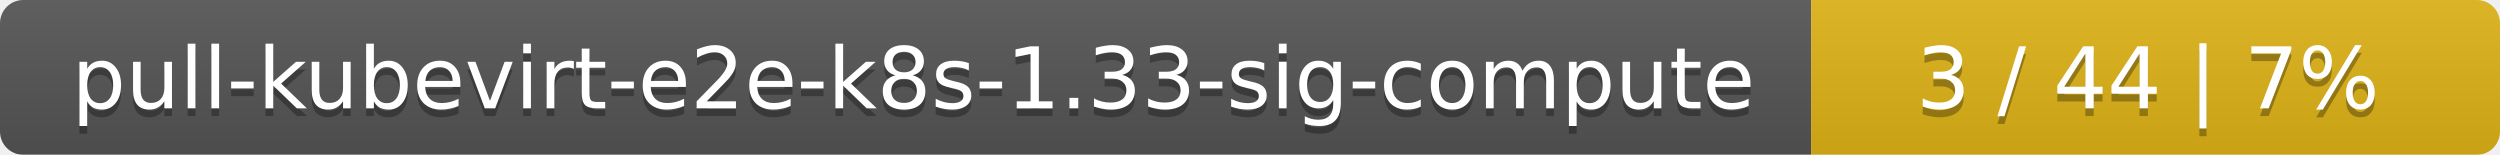
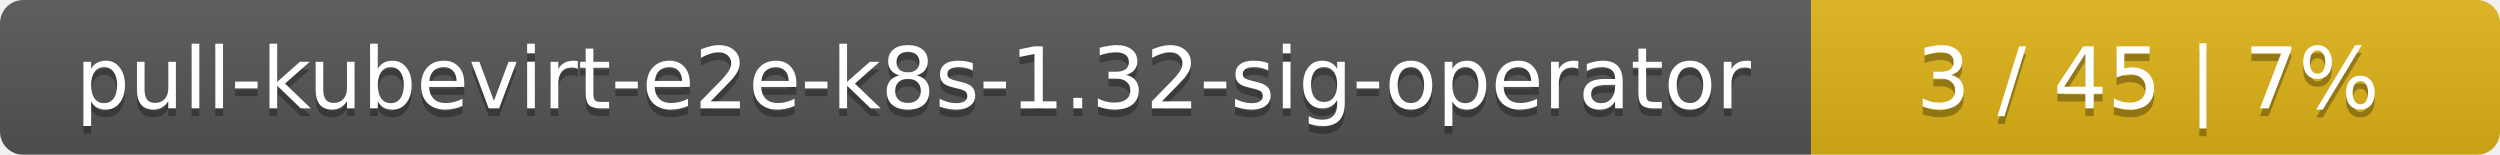
<svg xmlns="http://www.w3.org/2000/svg" width="323" height="20">
  <linearGradient id="smooth" x2="0" y2="100%">
    <stop offset="0" stop-color="#bbb" stop-opacity=".1" />
    <stop offset="1" stop-opacity=".1" />
  </linearGradient>
  <mask id="round">
    <rect width="323" height="20" rx="3" fill="#fff" />
  </mask>
  <g mask="url(#round)">
    <rect width="234" height="20" fill="#555" />
    <rect x="234" width="89" height="20" fill="#dfb317" />
    <rect width="323" height="20" fill="url(#smooth)" />
  </g>
  <g fill="#fff" text-anchor="middle" font-family="DejaVu Sans,Verdana,Geneva,sans-serif" font-size="11">
-     <text x="118" y="15" fill="#010101" fill-opacity=".3">pull-kubevirt-e2e-k8s-1.33-sig-compute</text>
-     <text x="118" y="14">pull-kubevirt-e2e-k8s-1.33-sig-compute</text>
-     <text x="277.5" y="15" fill="#010101" fill-opacity=".3">3 / 44    |    7%</text>
-     <text x="277.5" y="14">3 / 44    |    7%</text>
+     <text x="118" y="15" fill="#010101" fill-opacity=".3">pull-kubevirt-e2e-k8s-1.32-sig-operator</text>
+     <text x="118" y="14">pull-kubevirt-e2e-k8s-1.32-sig-operator</text>
+     <text x="277.5" y="15" fill="#010101" fill-opacity=".3">3 / 45    |    7%</text>
+     <text x="277.5" y="14">3 / 45    |    7%</text>
  </g>
</svg>
